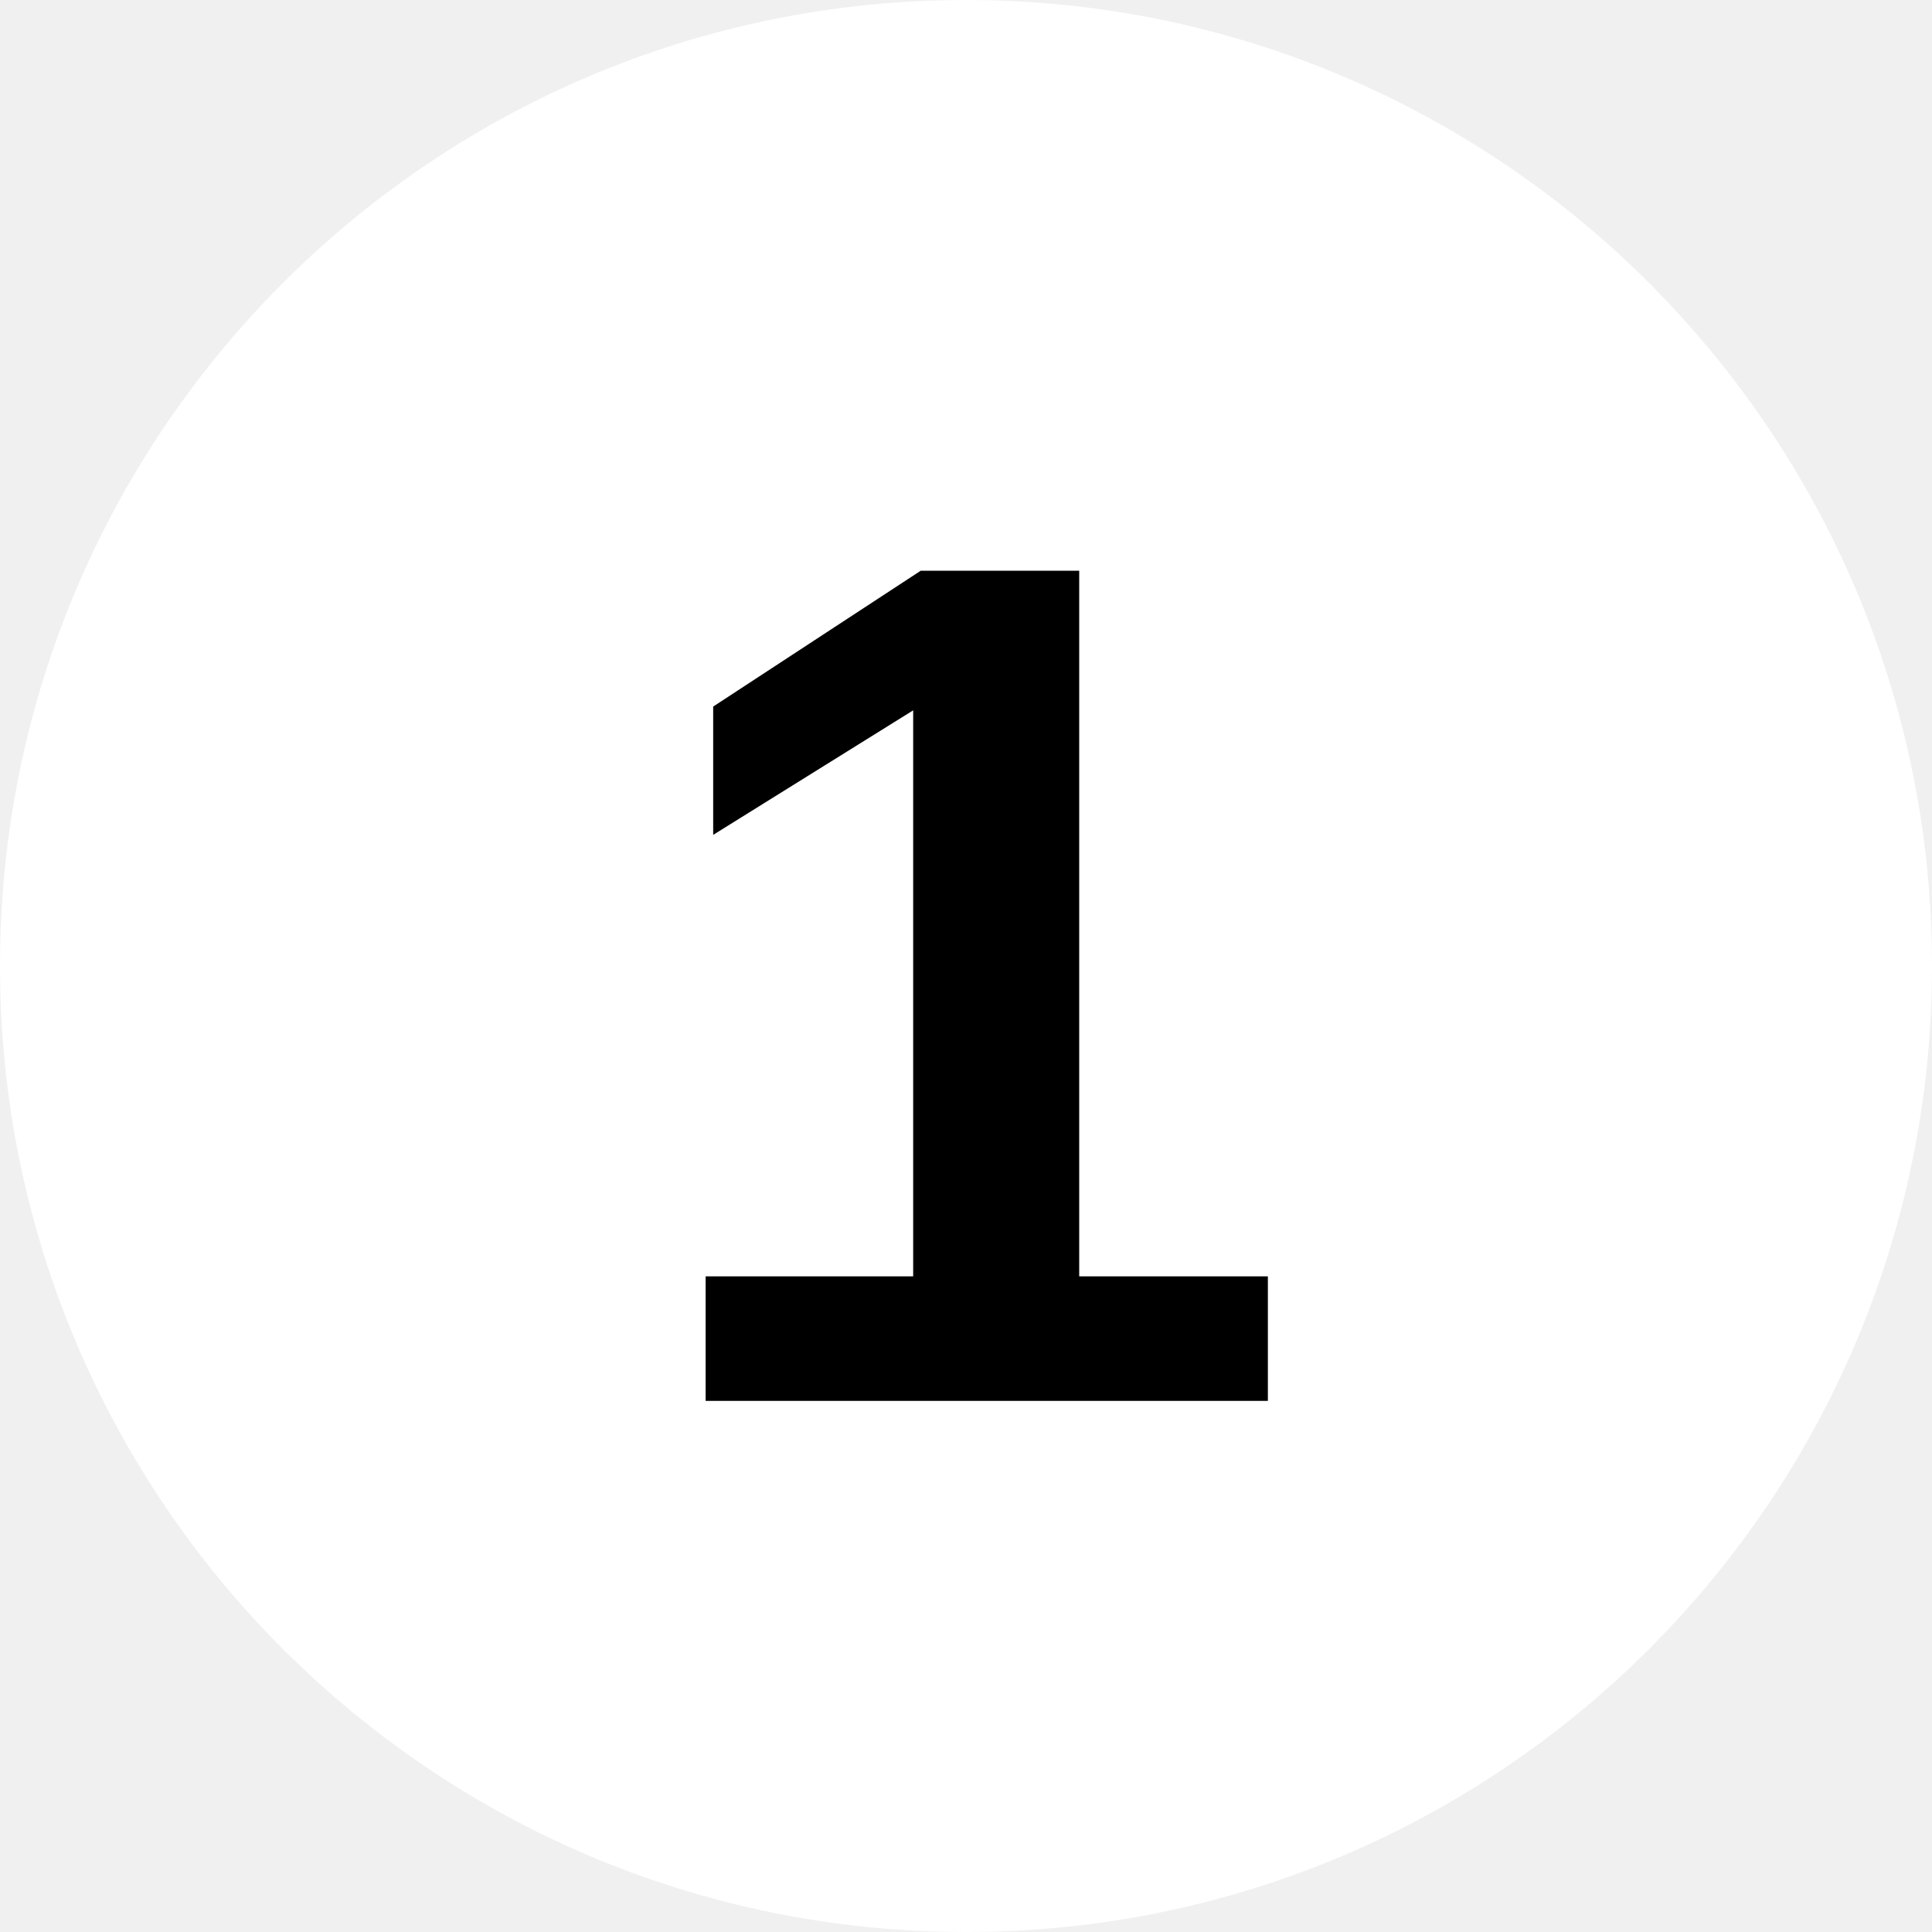
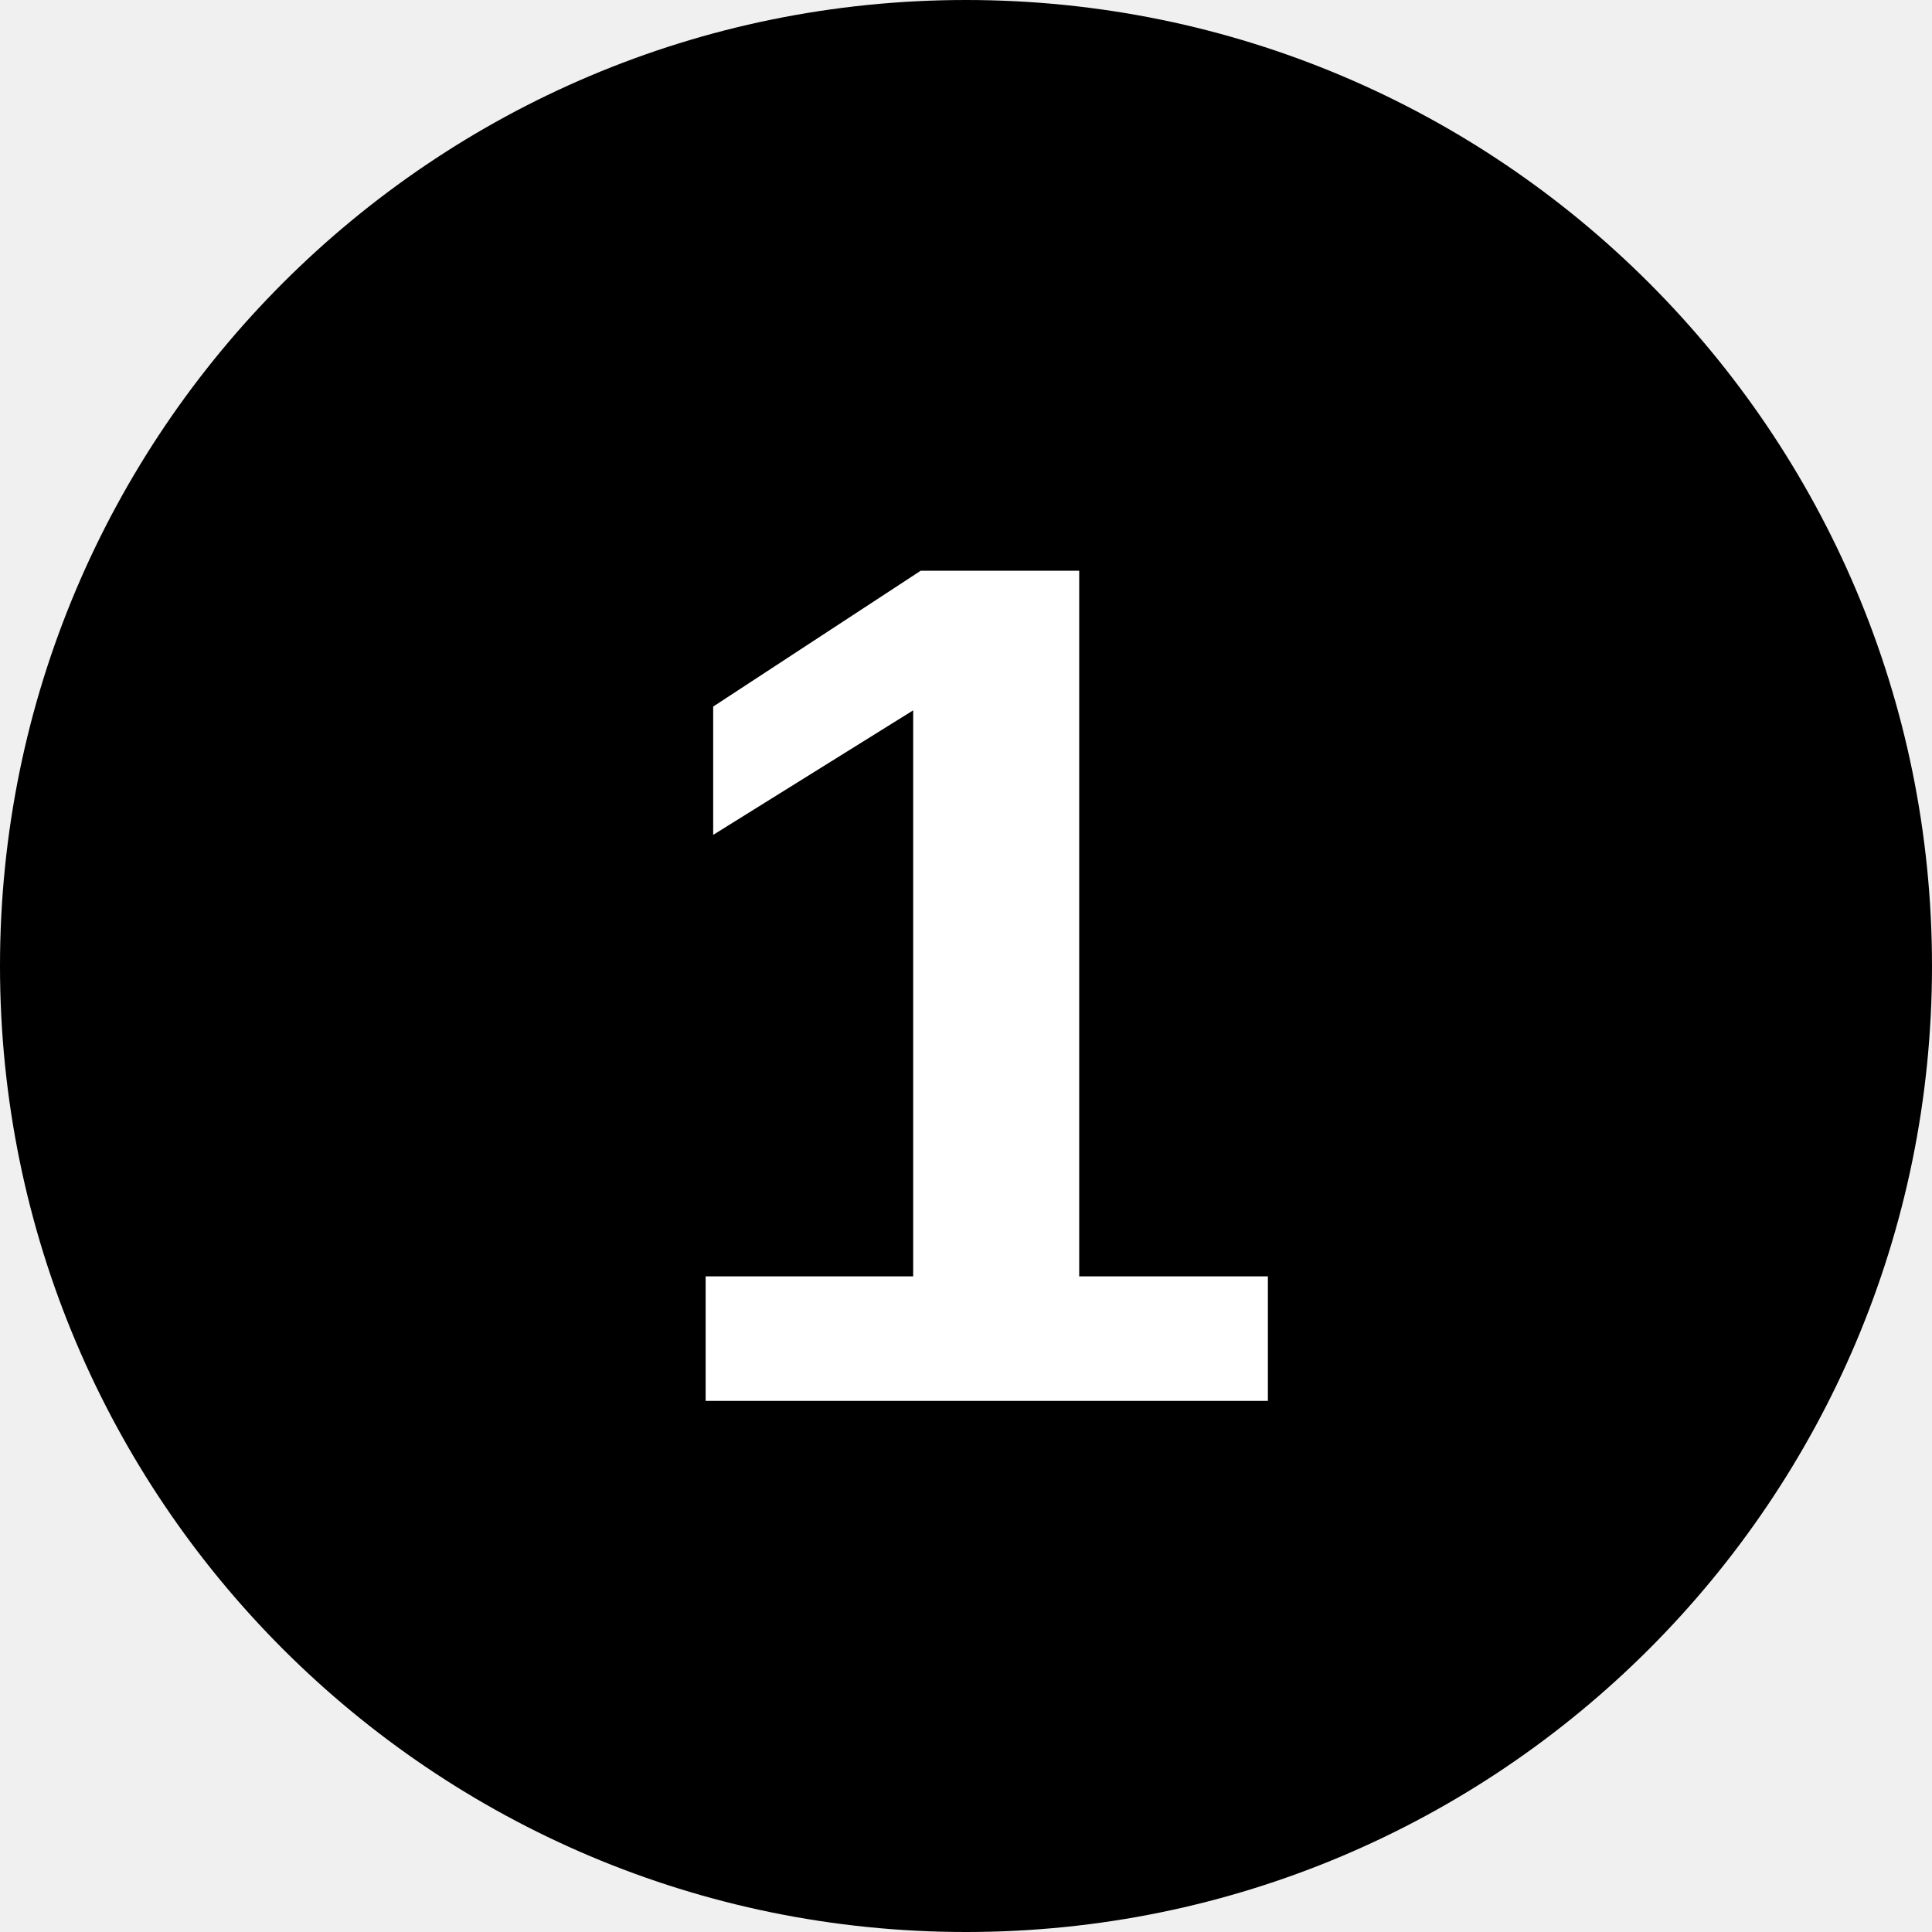
<svg xmlns="http://www.w3.org/2000/svg" viewBox="0 0 8 8">
-   <circle cx="4" cy="4" r="4" fill="#fff" />
-   <text x="4" y="5.8" text-anchor="middle" font-weight="700" font-size="5" font-family="Arial">1</text>
+   <circle cx="4" cy="4" r="4" />
+   <text x="4" y="5.8" text-anchor="middle" font-weight="700" font-size="5" font-family="Arial" fill="#fff">1</text>
</svg>
